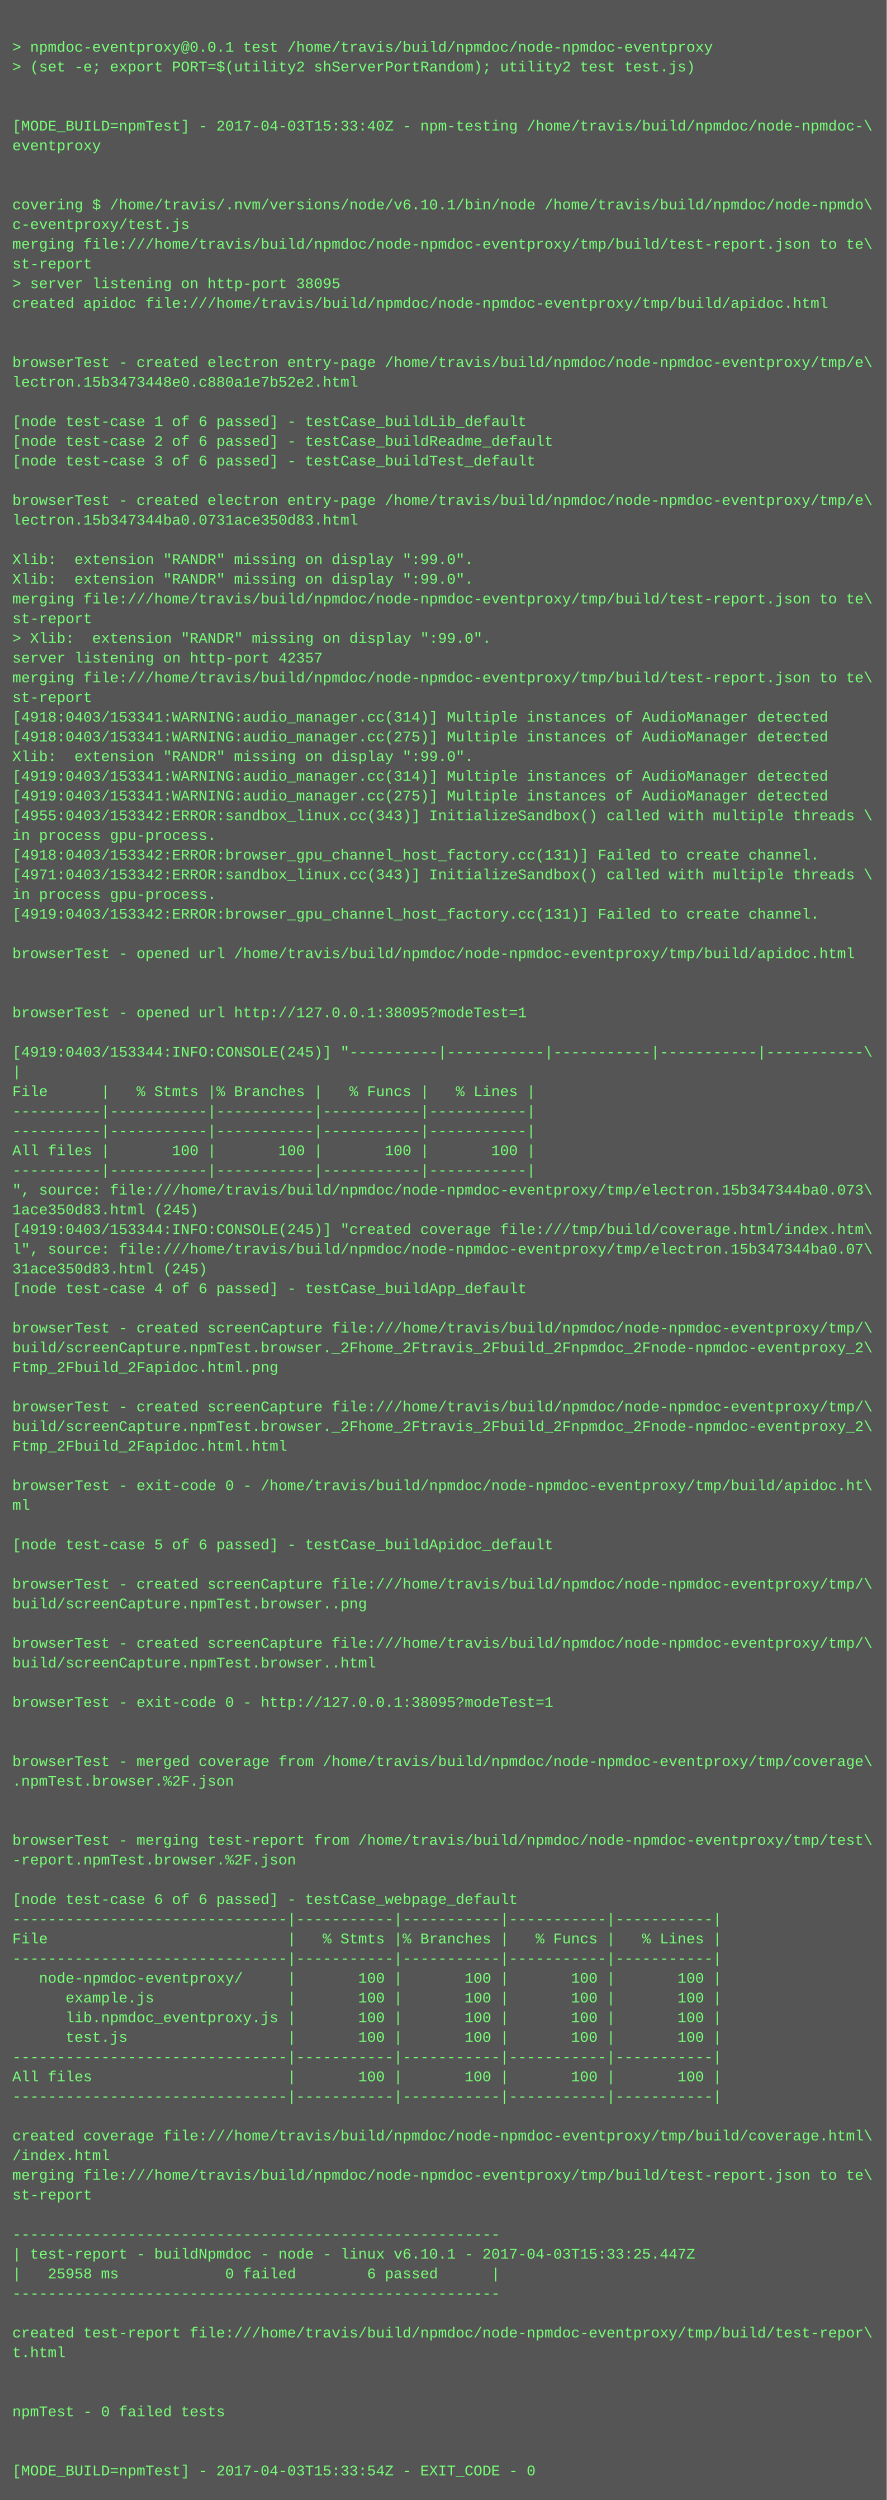
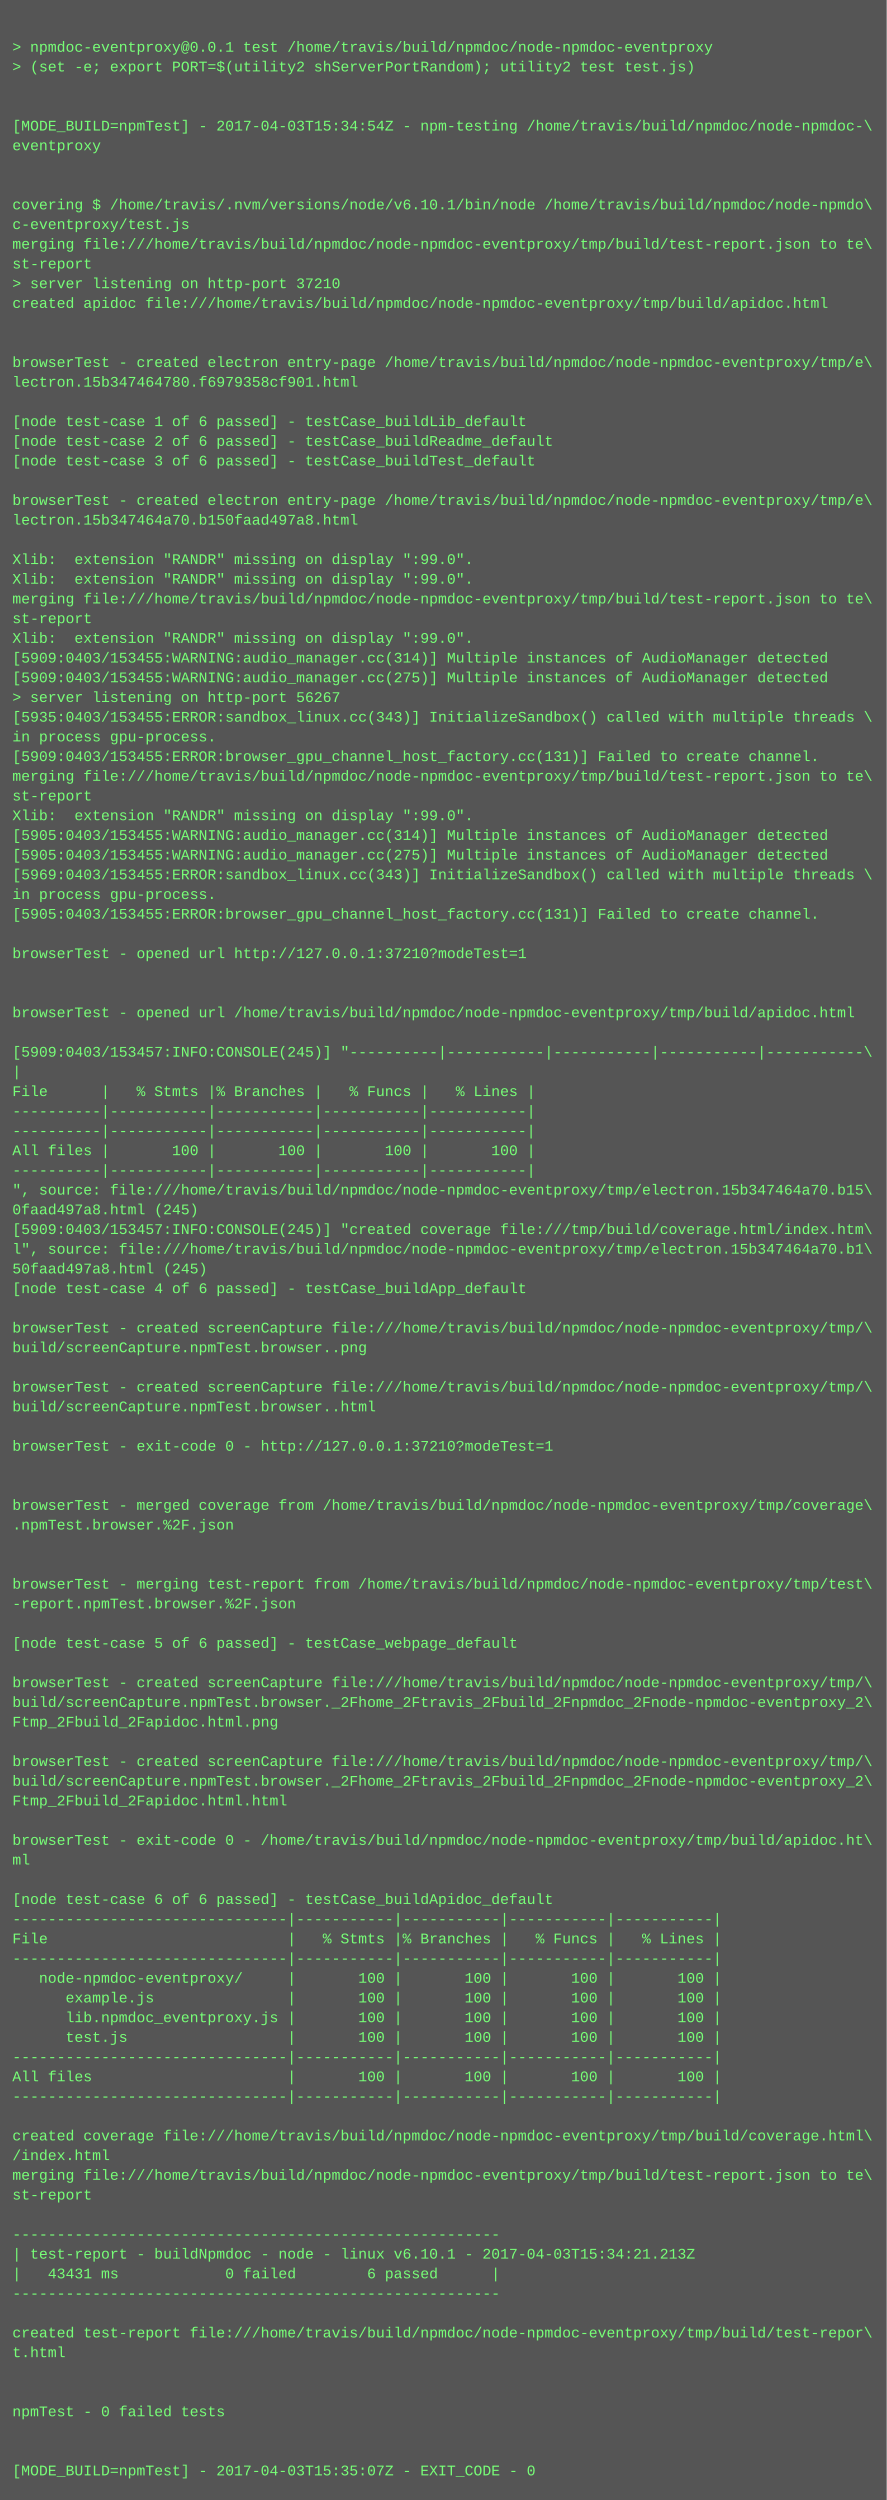
<svg xmlns="http://www.w3.org/2000/svg" height="2030" width="720">
  <rect height="2030" fill="#555" width="720" />
  <text fill="#7f7" font-family="Courier New" font-size="12" xml:space="preserve">
    <tspan x="10" y="26" />
    <tspan x="10" y="42">&gt; npmdoc-eventproxy@0.0.1 test /home/travis/build/npmdoc/node-npmdoc-eventproxy</tspan>
    <tspan x="10" y="58">&gt; (set -e; export PORT=$(utility2 shServerPortRandom); utility2 test test.js)</tspan>
    <tspan x="10" y="74" />
    <tspan x="10" y="90" />
-     <tspan x="10" y="106">[MODE_BUILD=npmTest] - 2017-04-03T15:33:40Z - npm-testing /home/travis/build/npmdoc/node-npmdoc-\</tspan>
+     <tspan x="10" y="106">[MODE_BUILD=npmTest] - 2017-04-03T15:34:54Z - npm-testing /home/travis/build/npmdoc/node-npmdoc-\</tspan>
    <tspan x="10" y="122">eventproxy</tspan>
    <tspan x="10" y="138" />
    <tspan x="10" y="154" />
    <tspan x="10" y="170">covering $ /home/travis/.nvm/versions/node/v6.10.1/bin/node /home/travis/build/npmdoc/node-npmdo\</tspan>
    <tspan x="10" y="186">c-eventproxy/test.js</tspan>
    <tspan x="10" y="202">merging file:///home/travis/build/npmdoc/node-npmdoc-eventproxy/tmp/build/test-report.json to te\</tspan>
    <tspan x="10" y="218">st-report</tspan>
-     <tspan x="10" y="234">&gt; server listening on http-port 38095</tspan>
+     <tspan x="10" y="234">&gt; server listening on http-port 37210</tspan>
    <tspan x="10" y="250">created apidoc file:///home/travis/build/npmdoc/node-npmdoc-eventproxy/tmp/build/apidoc.html</tspan>
    <tspan x="10" y="266" />
    <tspan x="10" y="282" />
    <tspan x="10" y="298">browserTest - created electron entry-page /home/travis/build/npmdoc/node-npmdoc-eventproxy/tmp/e\</tspan>
-     <tspan x="10" y="314">lectron.15b3473448e0.c880a1e7b52e2.html</tspan>
+     <tspan x="10" y="314">lectron.15b347464780.f6979358cf901.html</tspan>
    <tspan x="10" y="330" />
    <tspan x="10" y="346">[node test-case 1 of 6 passed] - testCase_buildLib_default</tspan>
    <tspan x="10" y="362">[node test-case 2 of 6 passed] - testCase_buildReadme_default</tspan>
    <tspan x="10" y="378">[node test-case 3 of 6 passed] - testCase_buildTest_default</tspan>
    <tspan x="10" y="394" />
    <tspan x="10" y="410">browserTest - created electron entry-page /home/travis/build/npmdoc/node-npmdoc-eventproxy/tmp/e\</tspan>
-     <tspan x="10" y="426">lectron.15b347344ba0.0731ace350d83.html</tspan>
+     <tspan x="10" y="426">lectron.15b347464a70.b150faad497a8.html</tspan>
    <tspan x="10" y="442" />
    <tspan x="10" y="458">Xlib:  extension "RANDR" missing on display ":99.0".</tspan>
    <tspan x="10" y="474">Xlib:  extension "RANDR" missing on display ":99.0".</tspan>
    <tspan x="10" y="490">merging file:///home/travis/build/npmdoc/node-npmdoc-eventproxy/tmp/build/test-report.json to te\</tspan>
    <tspan x="10" y="506">st-report</tspan>
-     <tspan x="10" y="522">&gt; Xlib:  extension "RANDR" missing on display ":99.0".</tspan>
-     <tspan x="10" y="538">server listening on http-port 42357</tspan>
-     <tspan x="10" y="554">merging file:///home/travis/build/npmdoc/node-npmdoc-eventproxy/tmp/build/test-report.json to te\</tspan>
-     <tspan x="10" y="570">st-report</tspan>
-     <tspan x="10" y="586">[4918:0403/153341:WARNING:audio_manager.cc(314)] Multiple instances of AudioManager detected</tspan>
-     <tspan x="10" y="602">[4918:0403/153341:WARNING:audio_manager.cc(275)] Multiple instances of AudioManager detected</tspan>
-     <tspan x="10" y="618">Xlib:  extension "RANDR" missing on display ":99.0".</tspan>
-     <tspan x="10" y="634">[4919:0403/153341:WARNING:audio_manager.cc(314)] Multiple instances of AudioManager detected</tspan>
-     <tspan x="10" y="650">[4919:0403/153341:WARNING:audio_manager.cc(275)] Multiple instances of AudioManager detected</tspan>
-     <tspan x="10" y="666">[4955:0403/153342:ERROR:sandbox_linux.cc(343)] InitializeSandbox() called with multiple threads \</tspan>
-     <tspan x="10" y="682">in process gpu-process. </tspan>
-     <tspan x="10" y="698">[4918:0403/153342:ERROR:browser_gpu_channel_host_factory.cc(131)] Failed to create channel.</tspan>
-     <tspan x="10" y="714">[4971:0403/153342:ERROR:sandbox_linux.cc(343)] InitializeSandbox() called with multiple threads \</tspan>
+     <tspan x="10" y="522">Xlib:  extension "RANDR" missing on display ":99.0".</tspan>
+     <tspan x="10" y="538">[5909:0403/153455:WARNING:audio_manager.cc(314)] Multiple instances of AudioManager detected</tspan>
+     <tspan x="10" y="554">[5909:0403/153455:WARNING:audio_manager.cc(275)] Multiple instances of AudioManager detected</tspan>
+     <tspan x="10" y="570">&gt; server listening on http-port 56267</tspan>
+     <tspan x="10" y="586">[5935:0403/153455:ERROR:sandbox_linux.cc(343)] InitializeSandbox() called with multiple threads \</tspan>
+     <tspan x="10" y="602">in process gpu-process. </tspan>
+     <tspan x="10" y="618">[5909:0403/153455:ERROR:browser_gpu_channel_host_factory.cc(131)] Failed to create channel.</tspan>
+     <tspan x="10" y="634">merging file:///home/travis/build/npmdoc/node-npmdoc-eventproxy/tmp/build/test-report.json to te\</tspan>
+     <tspan x="10" y="650">st-report</tspan>
+     <tspan x="10" y="666">Xlib:  extension "RANDR" missing on display ":99.0".</tspan>
+     <tspan x="10" y="682">[5905:0403/153455:WARNING:audio_manager.cc(314)] Multiple instances of AudioManager detected</tspan>
+     <tspan x="10" y="698">[5905:0403/153455:WARNING:audio_manager.cc(275)] Multiple instances of AudioManager detected</tspan>
+     <tspan x="10" y="714">[5969:0403/153455:ERROR:sandbox_linux.cc(343)] InitializeSandbox() called with multiple threads \</tspan>
    <tspan x="10" y="730">in process gpu-process. </tspan>
-     <tspan x="10" y="746">[4919:0403/153342:ERROR:browser_gpu_channel_host_factory.cc(131)] Failed to create channel.</tspan>
+     <tspan x="10" y="746">[5905:0403/153455:ERROR:browser_gpu_channel_host_factory.cc(131)] Failed to create channel.</tspan>
    <tspan x="10" y="762" />
-     <tspan x="10" y="778">browserTest - opened url /home/travis/build/npmdoc/node-npmdoc-eventproxy/tmp/build/apidoc.html</tspan>
+     <tspan x="10" y="778">browserTest - opened url http://127.0.0.1:37210?modeTest=1</tspan>
    <tspan x="10" y="794" />
    <tspan x="10" y="810" />
-     <tspan x="10" y="826">browserTest - opened url http://127.0.0.1:38095?modeTest=1</tspan>
+     <tspan x="10" y="826">browserTest - opened url /home/travis/build/npmdoc/node-npmdoc-eventproxy/tmp/build/apidoc.html</tspan>
    <tspan x="10" y="842" />
-     <tspan x="10" y="858">[4919:0403/153344:INFO:CONSOLE(245)] "----------|-----------|-----------|-----------|-----------\</tspan>
+     <tspan x="10" y="858">[5909:0403/153457:INFO:CONSOLE(245)] "----------|-----------|-----------|-----------|-----------\</tspan>
    <tspan x="10" y="874">|</tspan>
    <tspan x="10" y="890">File      |   % Stmts |% Branches |   % Funcs |   % Lines |</tspan>
    <tspan x="10" y="906">----------|-----------|-----------|-----------|-----------|</tspan>
    <tspan x="10" y="922">----------|-----------|-----------|-----------|-----------|</tspan>
    <tspan x="10" y="938">All files |       100 |       100 |       100 |       100 |</tspan>
    <tspan x="10" y="954">----------|-----------|-----------|-----------|-----------|</tspan>
-     <tspan x="10" y="970">", source: file:///home/travis/build/npmdoc/node-npmdoc-eventproxy/tmp/electron.15b347344ba0.073\</tspan>
-     <tspan x="10" y="986">1ace350d83.html (245)</tspan>
-     <tspan x="10" y="1002">[4919:0403/153344:INFO:CONSOLE(245)] "created coverage file:///tmp/build/coverage.html/index.htm\</tspan>
-     <tspan x="10" y="1018">l", source: file:///home/travis/build/npmdoc/node-npmdoc-eventproxy/tmp/electron.15b347344ba0.07\</tspan>
-     <tspan x="10" y="1034">31ace350d83.html (245)</tspan>
+     <tspan x="10" y="970">", source: file:///home/travis/build/npmdoc/node-npmdoc-eventproxy/tmp/electron.15b347464a70.b15\</tspan>
+     <tspan x="10" y="986">0faad497a8.html (245)</tspan>
+     <tspan x="10" y="1002">[5909:0403/153457:INFO:CONSOLE(245)] "created coverage file:///tmp/build/coverage.html/index.htm\</tspan>
+     <tspan x="10" y="1018">l", source: file:///home/travis/build/npmdoc/node-npmdoc-eventproxy/tmp/electron.15b347464a70.b1\</tspan>
+     <tspan x="10" y="1034">50faad497a8.html (245)</tspan>
    <tspan x="10" y="1050">[node test-case 4 of 6 passed] - testCase_buildApp_default</tspan>
    <tspan x="10" y="1066" />
    <tspan x="10" y="1082">browserTest - created screenCapture file:///home/travis/build/npmdoc/node-npmdoc-eventproxy/tmp/\</tspan>
-     <tspan x="10" y="1098">build/screenCapture.npmTest.browser._2Fhome_2Ftravis_2Fbuild_2Fnpmdoc_2Fnode-npmdoc-eventproxy_2\</tspan>
-     <tspan x="10" y="1114">Ftmp_2Fbuild_2Fapidoc.html.png</tspan>
-     <tspan x="10" y="1130" />
-     <tspan x="10" y="1146">browserTest - created screenCapture file:///home/travis/build/npmdoc/node-npmdoc-eventproxy/tmp/\</tspan>
-     <tspan x="10" y="1162">build/screenCapture.npmTest.browser._2Fhome_2Ftravis_2Fbuild_2Fnpmdoc_2Fnode-npmdoc-eventproxy_2\</tspan>
-     <tspan x="10" y="1178">Ftmp_2Fbuild_2Fapidoc.html.html</tspan>
+     <tspan x="10" y="1098">build/screenCapture.npmTest.browser..png</tspan>
+     <tspan x="10" y="1114" />
+     <tspan x="10" y="1130">browserTest - created screenCapture file:///home/travis/build/npmdoc/node-npmdoc-eventproxy/tmp/\</tspan>
+     <tspan x="10" y="1146">build/screenCapture.npmTest.browser..html</tspan>
+     <tspan x="10" y="1162" />
+     <tspan x="10" y="1178">browserTest - exit-code 0 - http://127.0.0.1:37210?modeTest=1</tspan>
    <tspan x="10" y="1194" />
-     <tspan x="10" y="1210">browserTest - exit-code 0 - /home/travis/build/npmdoc/node-npmdoc-eventproxy/tmp/build/apidoc.ht\</tspan>
-     <tspan x="10" y="1226">ml</tspan>
-     <tspan x="10" y="1242" />
-     <tspan x="10" y="1258">[node test-case 5 of 6 passed] - testCase_buildApidoc_default</tspan>
+     <tspan x="10" y="1210" />
+     <tspan x="10" y="1226">browserTest - merged coverage from /home/travis/build/npmdoc/node-npmdoc-eventproxy/tmp/coverage\</tspan>
+     <tspan x="10" y="1242">.npmTest.browser.%2F.json</tspan>
+     <tspan x="10" y="1258" />
    <tspan x="10" y="1274" />
-     <tspan x="10" y="1290">browserTest - created screenCapture file:///home/travis/build/npmdoc/node-npmdoc-eventproxy/tmp/\</tspan>
-     <tspan x="10" y="1306">build/screenCapture.npmTest.browser..png</tspan>
+     <tspan x="10" y="1290">browserTest - merging test-report from /home/travis/build/npmdoc/node-npmdoc-eventproxy/tmp/test\</tspan>
+     <tspan x="10" y="1306">-report.npmTest.browser.%2F.json</tspan>
    <tspan x="10" y="1322" />
-     <tspan x="10" y="1338">browserTest - created screenCapture file:///home/travis/build/npmdoc/node-npmdoc-eventproxy/tmp/\</tspan>
-     <tspan x="10" y="1354">build/screenCapture.npmTest.browser..html</tspan>
-     <tspan x="10" y="1370" />
-     <tspan x="10" y="1386">browserTest - exit-code 0 - http://127.0.0.1:38095?modeTest=1</tspan>
-     <tspan x="10" y="1402" />
+     <tspan x="10" y="1338">[node test-case 5 of 6 passed] - testCase_webpage_default</tspan>
+     <tspan x="10" y="1354" />
+     <tspan x="10" y="1370">browserTest - created screenCapture file:///home/travis/build/npmdoc/node-npmdoc-eventproxy/tmp/\</tspan>
+     <tspan x="10" y="1386">build/screenCapture.npmTest.browser._2Fhome_2Ftravis_2Fbuild_2Fnpmdoc_2Fnode-npmdoc-eventproxy_2\</tspan>
+     <tspan x="10" y="1402">Ftmp_2Fbuild_2Fapidoc.html.png</tspan>
    <tspan x="10" y="1418" />
-     <tspan x="10" y="1434">browserTest - merged coverage from /home/travis/build/npmdoc/node-npmdoc-eventproxy/tmp/coverage\</tspan>
-     <tspan x="10" y="1450">.npmTest.browser.%2F.json</tspan>
-     <tspan x="10" y="1466" />
+     <tspan x="10" y="1434">browserTest - created screenCapture file:///home/travis/build/npmdoc/node-npmdoc-eventproxy/tmp/\</tspan>
+     <tspan x="10" y="1450">build/screenCapture.npmTest.browser._2Fhome_2Ftravis_2Fbuild_2Fnpmdoc_2Fnode-npmdoc-eventproxy_2\</tspan>
+     <tspan x="10" y="1466">Ftmp_2Fbuild_2Fapidoc.html.html</tspan>
    <tspan x="10" y="1482" />
-     <tspan x="10" y="1498">browserTest - merging test-report from /home/travis/build/npmdoc/node-npmdoc-eventproxy/tmp/test\</tspan>
-     <tspan x="10" y="1514">-report.npmTest.browser.%2F.json</tspan>
+     <tspan x="10" y="1498">browserTest - exit-code 0 - /home/travis/build/npmdoc/node-npmdoc-eventproxy/tmp/build/apidoc.ht\</tspan>
+     <tspan x="10" y="1514">ml</tspan>
    <tspan x="10" y="1530" />
-     <tspan x="10" y="1546">[node test-case 6 of 6 passed] - testCase_webpage_default</tspan>
+     <tspan x="10" y="1546">[node test-case 6 of 6 passed] - testCase_buildApidoc_default</tspan>
    <tspan x="10" y="1562">-------------------------------|-----------|-----------|-----------|-----------|</tspan>
    <tspan x="10" y="1578">File                           |   % Stmts |% Branches |   % Funcs |   % Lines |</tspan>
    <tspan x="10" y="1594">-------------------------------|-----------|-----------|-----------|-----------|</tspan>
    <tspan x="10" y="1610">   node-npmdoc-eventproxy/     |       100 |       100 |       100 |       100 |</tspan>
    <tspan x="10" y="1626">      example.js               |       100 |       100 |       100 |       100 |</tspan>
    <tspan x="10" y="1642">      lib.npmdoc_eventproxy.js |       100 |       100 |       100 |       100 |</tspan>
    <tspan x="10" y="1658">      test.js                  |       100 |       100 |       100 |       100 |</tspan>
    <tspan x="10" y="1674">-------------------------------|-----------|-----------|-----------|-----------|</tspan>
    <tspan x="10" y="1690">All files                      |       100 |       100 |       100 |       100 |</tspan>
    <tspan x="10" y="1706">-------------------------------|-----------|-----------|-----------|-----------|</tspan>
    <tspan x="10" y="1722" />
    <tspan x="10" y="1738">created coverage file:///home/travis/build/npmdoc/node-npmdoc-eventproxy/tmp/build/coverage.html\</tspan>
    <tspan x="10" y="1754">/index.html</tspan>
    <tspan x="10" y="1770">merging file:///home/travis/build/npmdoc/node-npmdoc-eventproxy/tmp/build/test-report.json to te\</tspan>
    <tspan x="10" y="1786">st-report</tspan>
    <tspan x="10" y="1802" />
    <tspan x="10" y="1818">-------------------------------------------------------</tspan>
-     <tspan x="10" y="1834">| test-report - buildNpmdoc - node - linux v6.10.1 - 2017-04-03T15:33:25.447Z</tspan>
-     <tspan x="10" y="1850">|   25958 ms            0 failed        6 passed      |</tspan>
+     <tspan x="10" y="1834">| test-report - buildNpmdoc - node - linux v6.10.1 - 2017-04-03T15:34:21.213Z</tspan>
+     <tspan x="10" y="1850">|   43431 ms            0 failed        6 passed      |</tspan>
    <tspan x="10" y="1866">-------------------------------------------------------</tspan>
    <tspan x="10" y="1882" />
    <tspan x="10" y="1898">created test-report file:///home/travis/build/npmdoc/node-npmdoc-eventproxy/tmp/build/test-repor\</tspan>
    <tspan x="10" y="1914">t.html</tspan>
    <tspan x="10" y="1930" />
    <tspan x="10" y="1946" />
    <tspan x="10" y="1962">npmTest - 0 failed tests</tspan>
    <tspan x="10" y="1978" />
    <tspan x="10" y="1994" />
-     <tspan x="10" y="2010">[MODE_BUILD=npmTest] - 2017-04-03T15:33:54Z - EXIT_CODE - 0</tspan>
+     <tspan x="10" y="2010">[MODE_BUILD=npmTest] - 2017-04-03T15:35:07Z - EXIT_CODE - 0</tspan>
  </text>
</svg>
